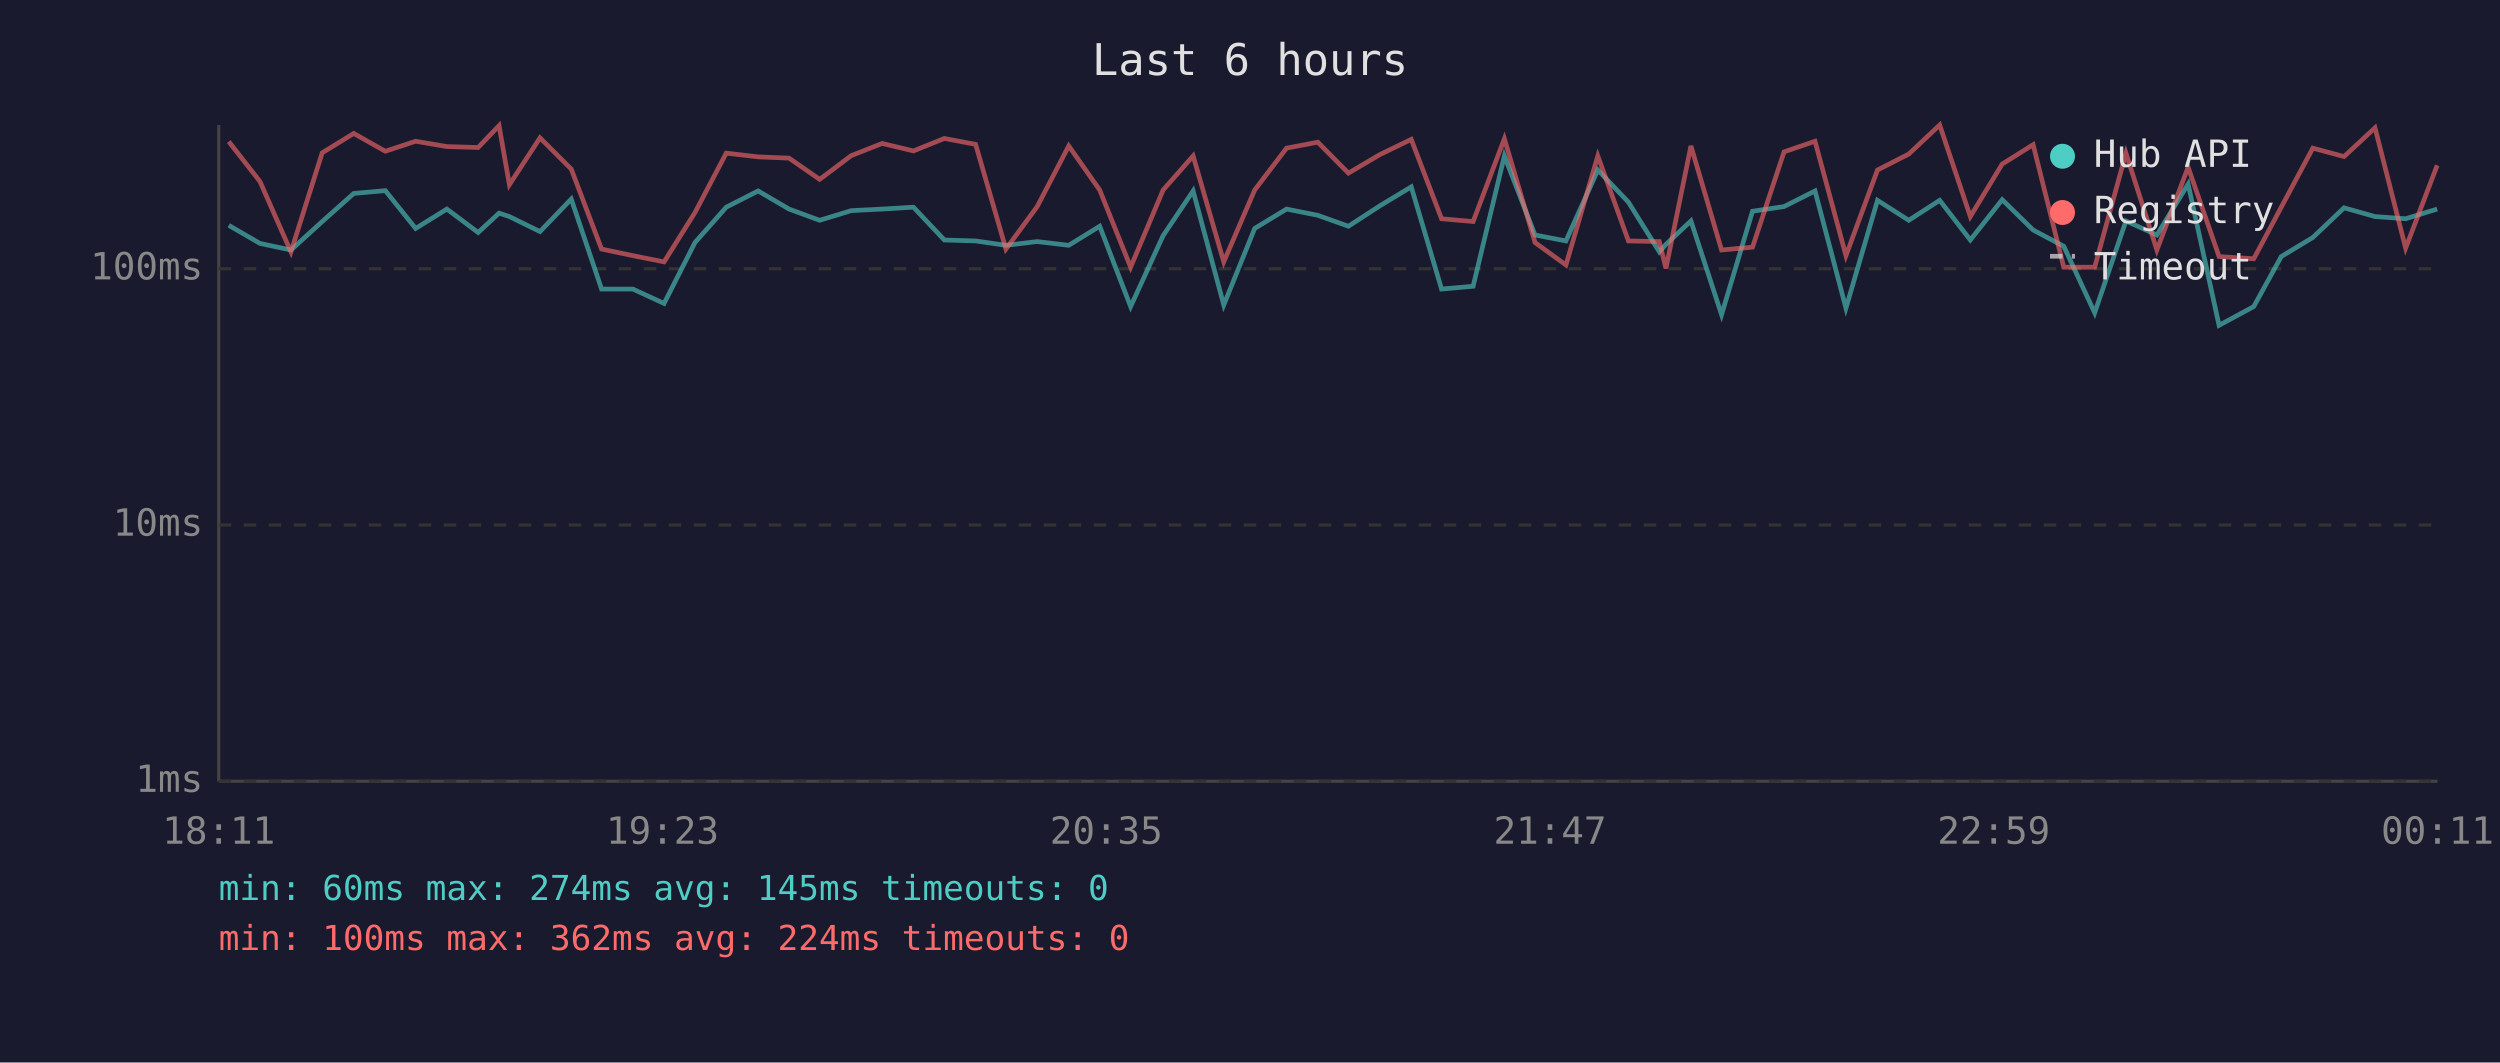
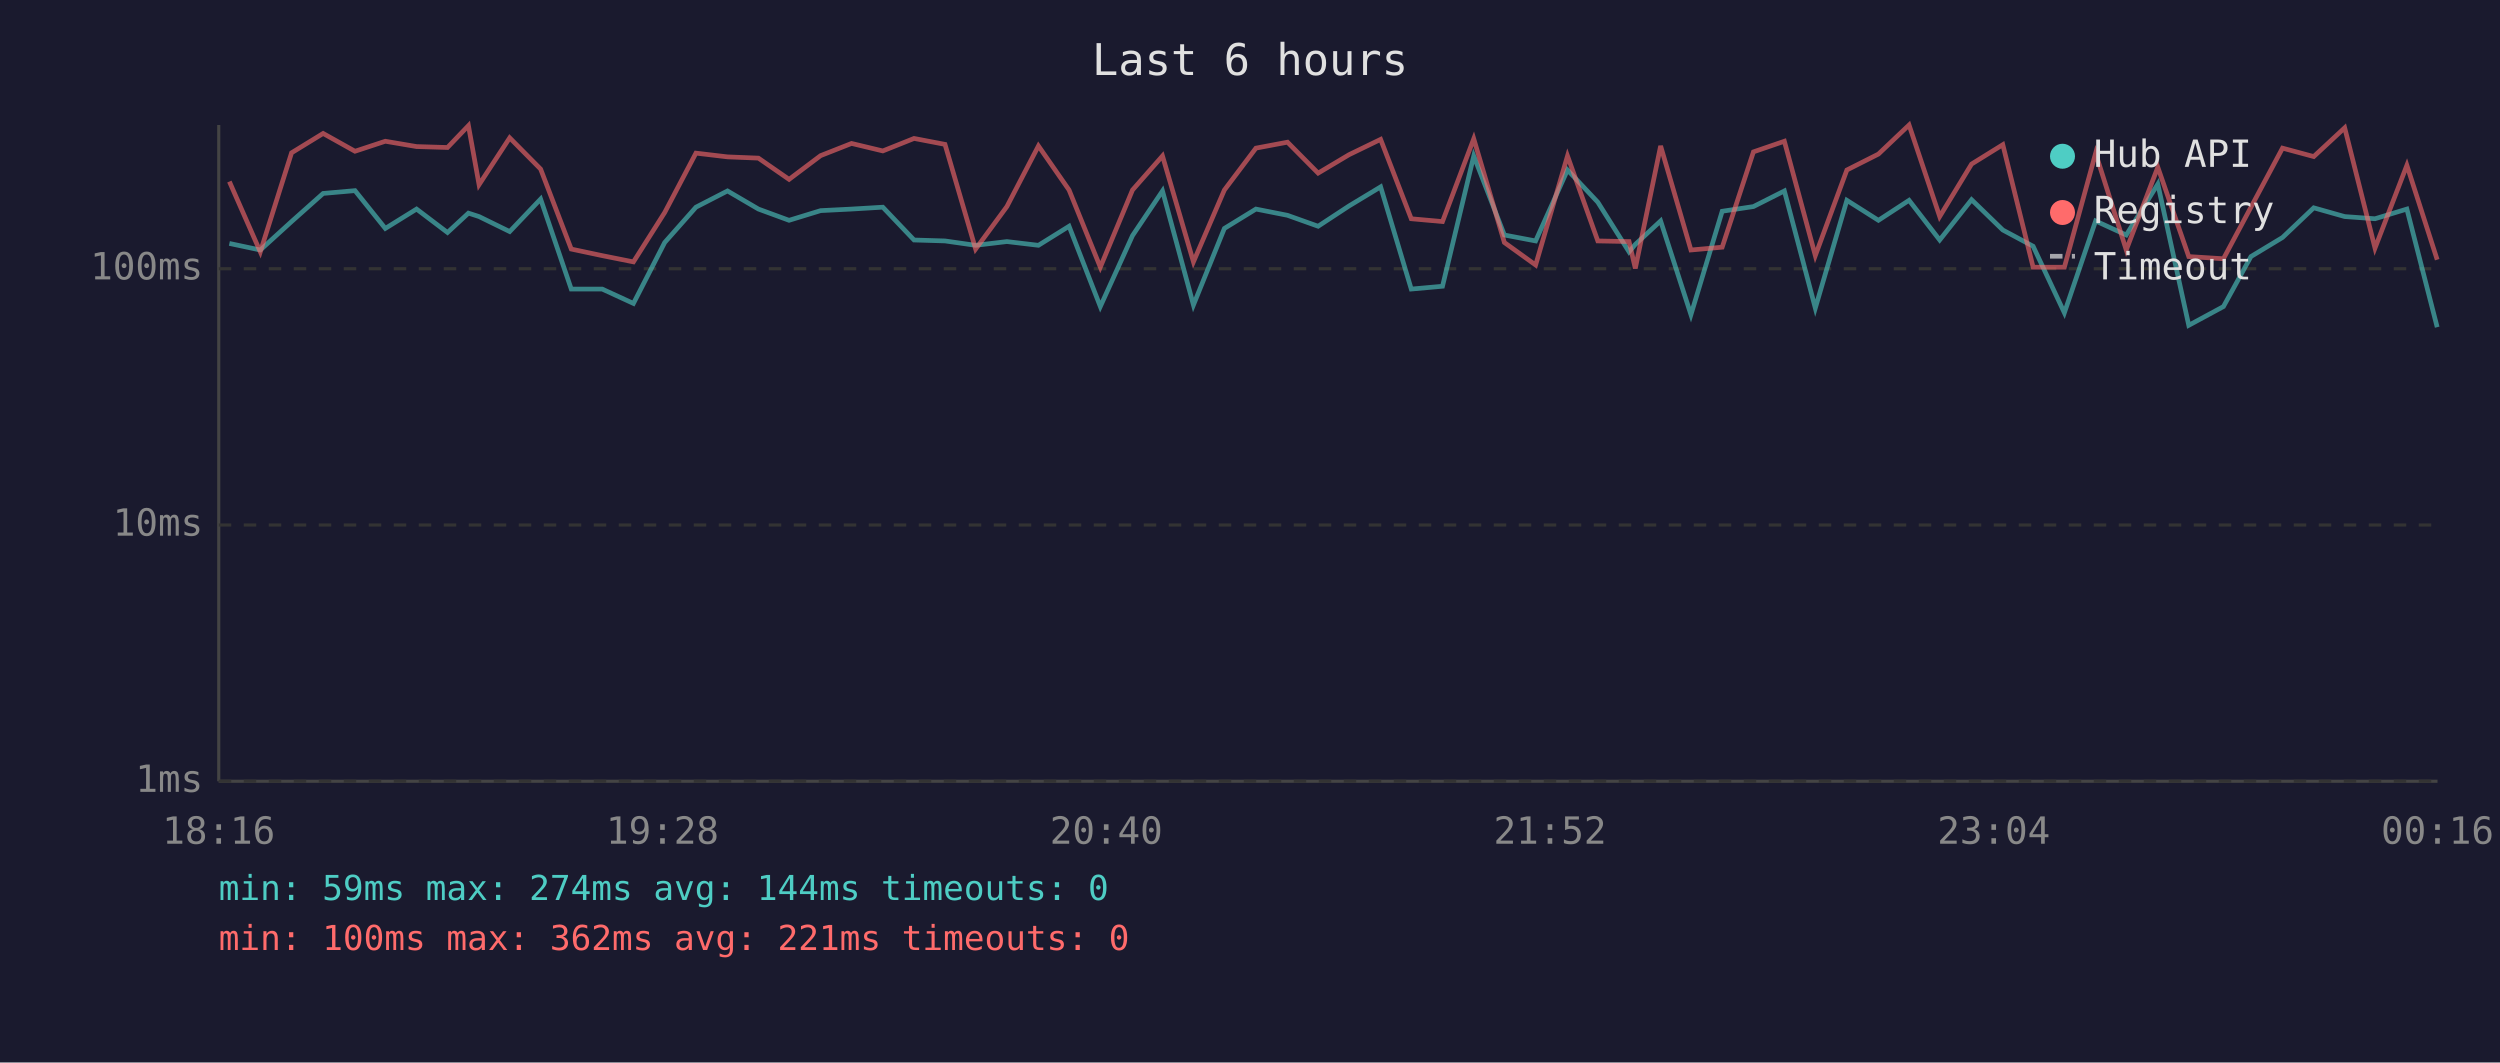
<svg xmlns="http://www.w3.org/2000/svg" viewBox="0 0 800 340" font-family="monospace" font-size="12">
  <rect width="800" height="340" fill="#1a1a2e" />
  <text x="400" y="24" fill="#e0e0e0" font-size="14" text-anchor="middle">Last 6 hours</text>
  <line x1="70" y1="40" x2="70" y2="250" stroke="#444" stroke-width="1" />
  <line x1="70" y1="250" x2="780" y2="250" stroke="#444" stroke-width="1" />
  <line x1="70" y1="250" x2="780" y2="250" stroke="#333" stroke-width="1" stroke-dasharray="4" />
  <text x="65" y="250" fill="#888" text-anchor="end" dominant-baseline="middle">1ms</text>
  <line x1="70" y1="168" x2="780" y2="168" stroke="#333" stroke-width="1" stroke-dasharray="4" />
  <text x="65" y="168" fill="#888" text-anchor="end" dominant-baseline="middle">10ms</text>
  <line x1="70" y1="86" x2="780" y2="86" stroke="#333" stroke-width="1" stroke-dasharray="4" />
  <text x="65" y="86" fill="#888" text-anchor="end" dominant-baseline="middle">100ms</text>
-   <text x="70" y="270" fill="#888" text-anchor="middle">18:11</text>
-   <text x="212" y="270" fill="#888" text-anchor="middle">19:23</text>
-   <text x="354" y="270" fill="#888" text-anchor="middle">20:35</text>
-   <text x="496" y="270" fill="#888" text-anchor="middle">21:47</text>
-   <text x="638" y="270" fill="#888" text-anchor="middle">22:59</text>
-   <text x="780" y="270" fill="#888" text-anchor="middle">00:11</text>
-   <polyline points="73.2,72.1 83.2,77.9 93.1,80.0 103.1,70.9 113.2,61.9 123.3,61.0 133.0,73.1 143.0,66.9 153.0,74.4 159.7,68.2 163.0,69.3 172.8,74.1 182.8,63.7 192.5,92.5 202.5,92.5 212.5,97.1 222.4,77.6 232.4,66.3 242.6,61.1 252.5,66.9 262.3,70.5 272.4,67.4 282.3,66.9 292.3,66.3 302.2,76.8 312.2,77.1 321.9,78.5 331.9,77.3 342.0,78.5 351.9,72.4 361.8,98.1 372.2,75.4 381.8,61.1 391.6,97.6 401.5,73.1 411.7,66.9 421.7,68.9 431.5,72.4 441.5,65.9 451.6,59.8 461.3,92.5 471.4,91.6 481.4,49.9 491.2,75.2 501.1,77.1 511.3,54.4 521.1,64.7 531.0,80.6 533.1,78.2 541.1,70.7 550.9,100.7 560.8,67.6 570.9,66.1 580.8,61.1 590.7,98.6 600.8,64.1 610.8,70.5 620.7,64.1 630.5,76.8 640.7,63.9 650.6,73.6 660.4,78.8 670.3,100.1 680.3,70.7 690.2,75.2 700.2,58.9 710.1,104.1 721.2,98.1 730.0,82.1 740.1,76.0 750.1,66.5 760.0,69.3 769.8,70.0 779.9,66.9" fill="none" stroke="#4ecdc4" stroke-width="1.5" opacity="0.6" />
-   <polyline points="73.2,45.3 83.2,58.1 93.1,80.6 103.1,48.9 113.2,42.7 123.3,48.4 133.0,45.2 143.0,46.9 153.0,47.2 159.7,40.2 163.0,59.1 172.8,44.1 182.8,54.1 192.5,79.7 202.5,81.8 212.5,83.8 222.4,68.0 232.4,49.0 242.6,50.2 252.5,50.6 262.3,57.4 272.4,49.8 282.3,45.9 292.3,48.3 302.2,44.3 312.2,46.2 321.9,79.7 331.9,66.1 342.0,46.7 351.9,60.8 361.8,85.5 372.2,60.8 381.8,49.9 391.6,83.8 401.5,60.8 411.7,47.4 421.7,45.5 431.5,55.4 441.5,49.5 451.6,44.6 461.3,70.0 471.4,70.9 481.4,44.4 491.2,77.6 501.1,84.8 511.3,49.9 521.1,77.1 531.0,77.3 533.1,85.9 541.1,46.7 550.9,80.0 560.8,79.1 570.9,48.6 580.8,45.2 590.7,81.8 600.8,54.4 610.8,49.3 620.7,40.0 630.5,69.3 640.7,52.5 650.6,46.3 660.4,85.5 670.3,85.5 680.3,49.0 690.2,80.0 700.2,53.5 710.1,82.1 721.2,82.8 730.0,66.3 740.1,47.4 750.1,50.1 760.0,40.9 769.8,79.4 779.9,52.9" fill="none" stroke="#ff6b6b" stroke-width="1.5" opacity="0.6" />
+   <text x="70" y="270" fill="#888" text-anchor="middle">18:16</text>
+   <text x="212" y="270" fill="#888" text-anchor="middle">19:28</text>
+   <text x="354" y="270" fill="#888" text-anchor="middle">20:40</text>
+   <text x="496" y="270" fill="#888" text-anchor="middle">21:52</text>
+   <text x="638" y="270" fill="#888" text-anchor="middle">23:04</text>
+   <text x="780" y="270" fill="#888" text-anchor="middle">00:16</text>
+   <polyline points="73.4,77.9 83.3,80.0 93.3,70.9 103.4,61.9 113.6,61.0 123.3,73.1 133.3,66.9 143.2,74.4 149.9,68.2 153.3,69.3 163.1,74.1 173.0,63.7 182.8,92.5 192.7,92.5 202.7,97.1 212.7,77.6 222.7,66.3 232.8,61.1 242.7,66.9 252.5,70.5 262.6,67.4 272.5,66.9 282.5,66.3 292.5,76.8 302.4,77.1 312.2,78.5 322.2,77.3 332.3,78.5 342.1,72.4 352.1,98.1 362.4,75.4 372.0,61.1 381.9,97.6 391.8,73.1 401.9,66.9 412.0,68.9 421.8,72.4 431.7,65.9 441.8,59.8 451.6,92.5 461.6,91.6 471.6,49.9 481.4,75.2 491.4,77.1 501.6,54.4 511.3,64.7 521.3,80.6 523.3,78.2 531.4,70.7 541.1,100.7 551.1,67.6 561.1,66.1 571.0,61.1 580.9,98.6 591.0,64.1 601.1,70.5 610.9,64.1 620.7,76.8 630.9,63.9 640.9,73.6 650.6,78.8 660.6,100.1 670.6,70.7 680.4,75.2 690.5,58.9 700.4,104.1 711.5,98.1 720.3,82.1 730.4,76.0 740.4,66.5 750.3,69.3 760.0,70.0 770.2,66.9 779.9,104.7" fill="none" stroke="#4ecdc4" stroke-width="1.5" opacity="0.6" />
+   <polyline points="73.4,58.1 83.3,80.6 93.3,48.9 103.4,42.7 113.6,48.4 123.3,45.2 133.3,46.9 143.2,47.2 149.9,40.2 153.3,59.1 163.1,44.1 173.0,54.1 182.8,79.7 192.7,81.8 202.7,83.8 212.7,68.0 222.7,49.0 232.8,50.2 242.7,50.6 252.5,57.4 262.6,49.8 272.5,45.9 282.5,48.3 292.5,44.3 302.4,46.2 312.2,79.7 322.2,66.1 332.3,46.7 342.1,60.8 352.1,85.5 362.4,60.8 372.0,49.9 381.9,83.8 391.8,60.8 401.9,47.4 412.0,45.5 421.8,55.4 431.7,49.5 441.8,44.6 451.6,70.0 461.6,70.9 471.6,44.4 481.4,77.6 491.4,84.8 501.6,49.9 511.3,77.1 521.3,77.3 523.3,85.9 531.4,46.7 541.1,80.0 551.1,79.1 561.1,48.6 571.0,45.2 580.9,81.8 591.0,54.4 601.1,49.3 610.9,40.0 620.7,69.3 630.9,52.5 640.9,46.3 650.6,85.5 660.6,85.5 670.6,49.0 680.4,80.0 690.5,53.5 700.4,82.1 711.5,82.8 720.3,66.3 730.4,47.4 740.4,50.1 750.3,40.9 760.0,79.4 770.2,52.9 779.9,83.1" fill="none" stroke="#ff6b6b" stroke-width="1.5" opacity="0.6" />
  <circle cx="660" cy="50" r="4" fill="#4ecdc4" />
  <text x="670" y="50" fill="#e0e0e0" dominant-baseline="middle">Hub API</text>
  <circle cx="660" cy="68" r="4" fill="#ff6b6b" />
  <text x="670" y="68" fill="#e0e0e0" dominant-baseline="middle">Registry</text>
  <line x1="656" y1="82" x2="664" y2="82" stroke="#e0e0e0" stroke-width="1.5" stroke-dasharray="4,3" opacity="0.7" />
  <text x="670" y="86" fill="#e0e0e0" dominant-baseline="middle">Timeout</text>
-   <text x="70" y="288" fill="#4ecdc4" font-size="11">min: 60ms  max: 274ms  avg: 145ms  timeouts: 0</text>
-   <text x="70" y="304" fill="#ff6b6b" font-size="11">min: 100ms  max: 362ms  avg: 224ms  timeouts: 0</text>
+   <text x="70" y="288" fill="#4ecdc4" font-size="11">min: 59ms  max: 274ms  avg: 144ms  timeouts: 0</text>
+   <text x="70" y="304" fill="#ff6b6b" font-size="11">min: 100ms  max: 362ms  avg: 221ms  timeouts: 0</text>
</svg>
